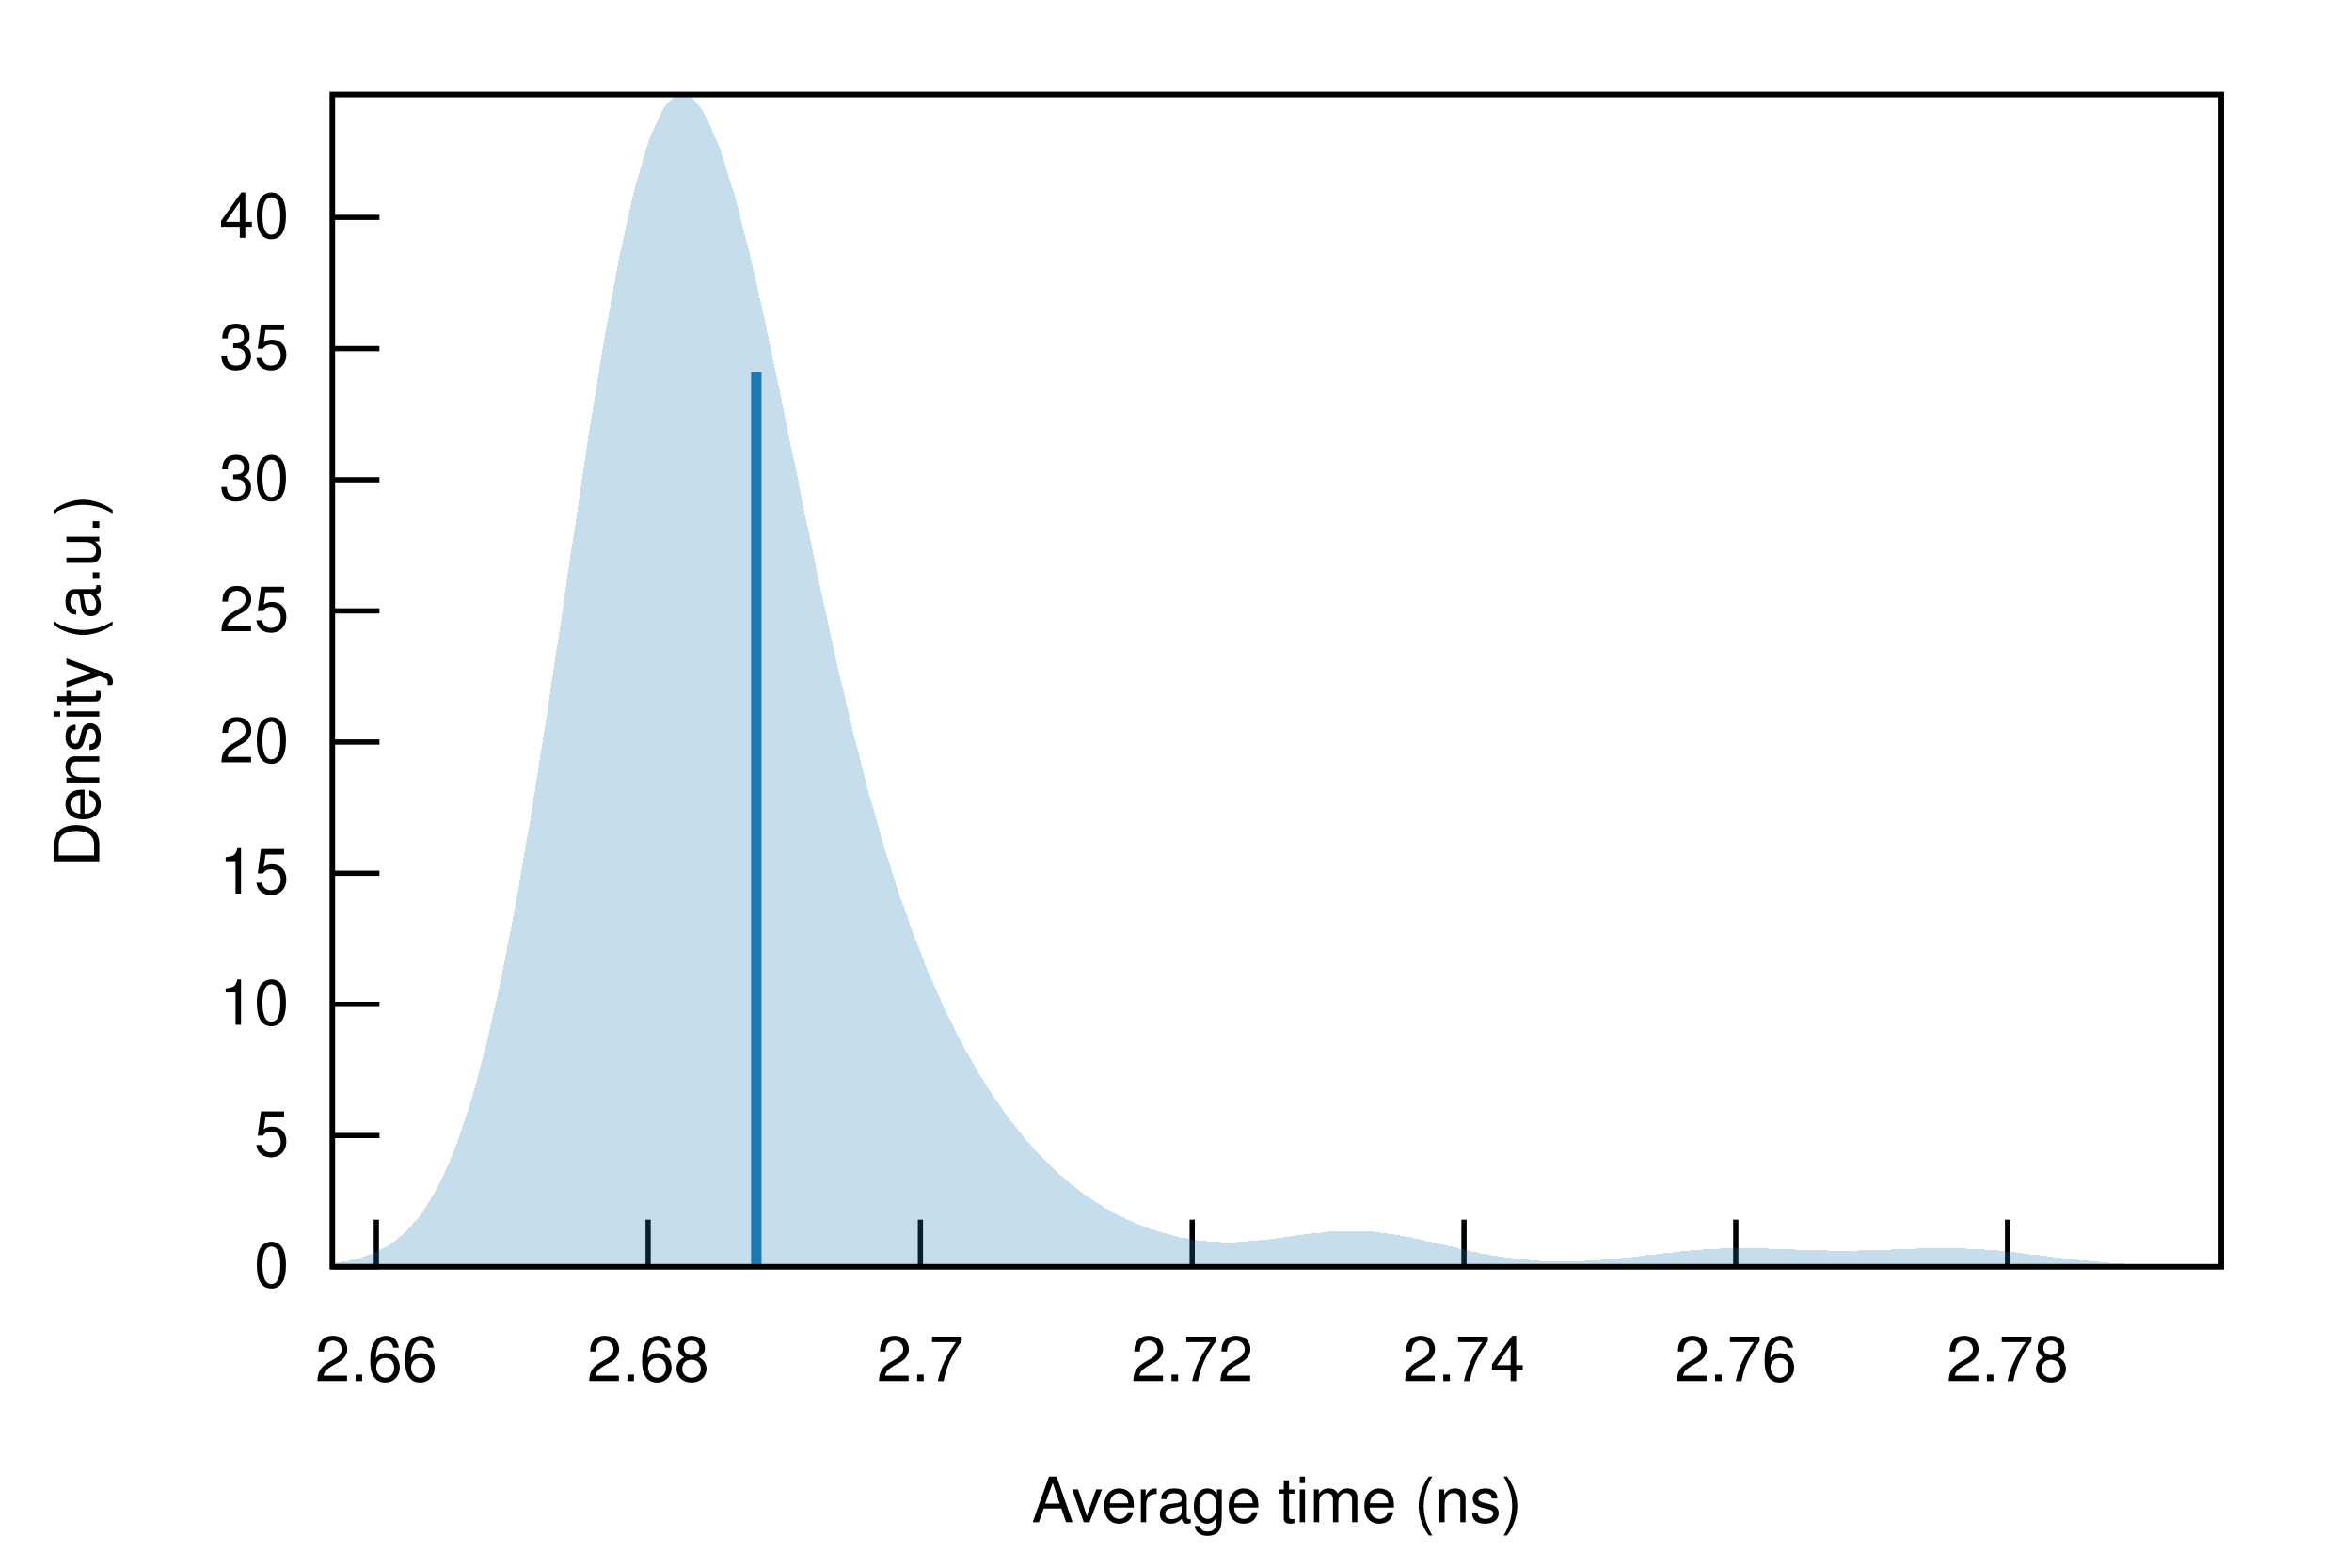
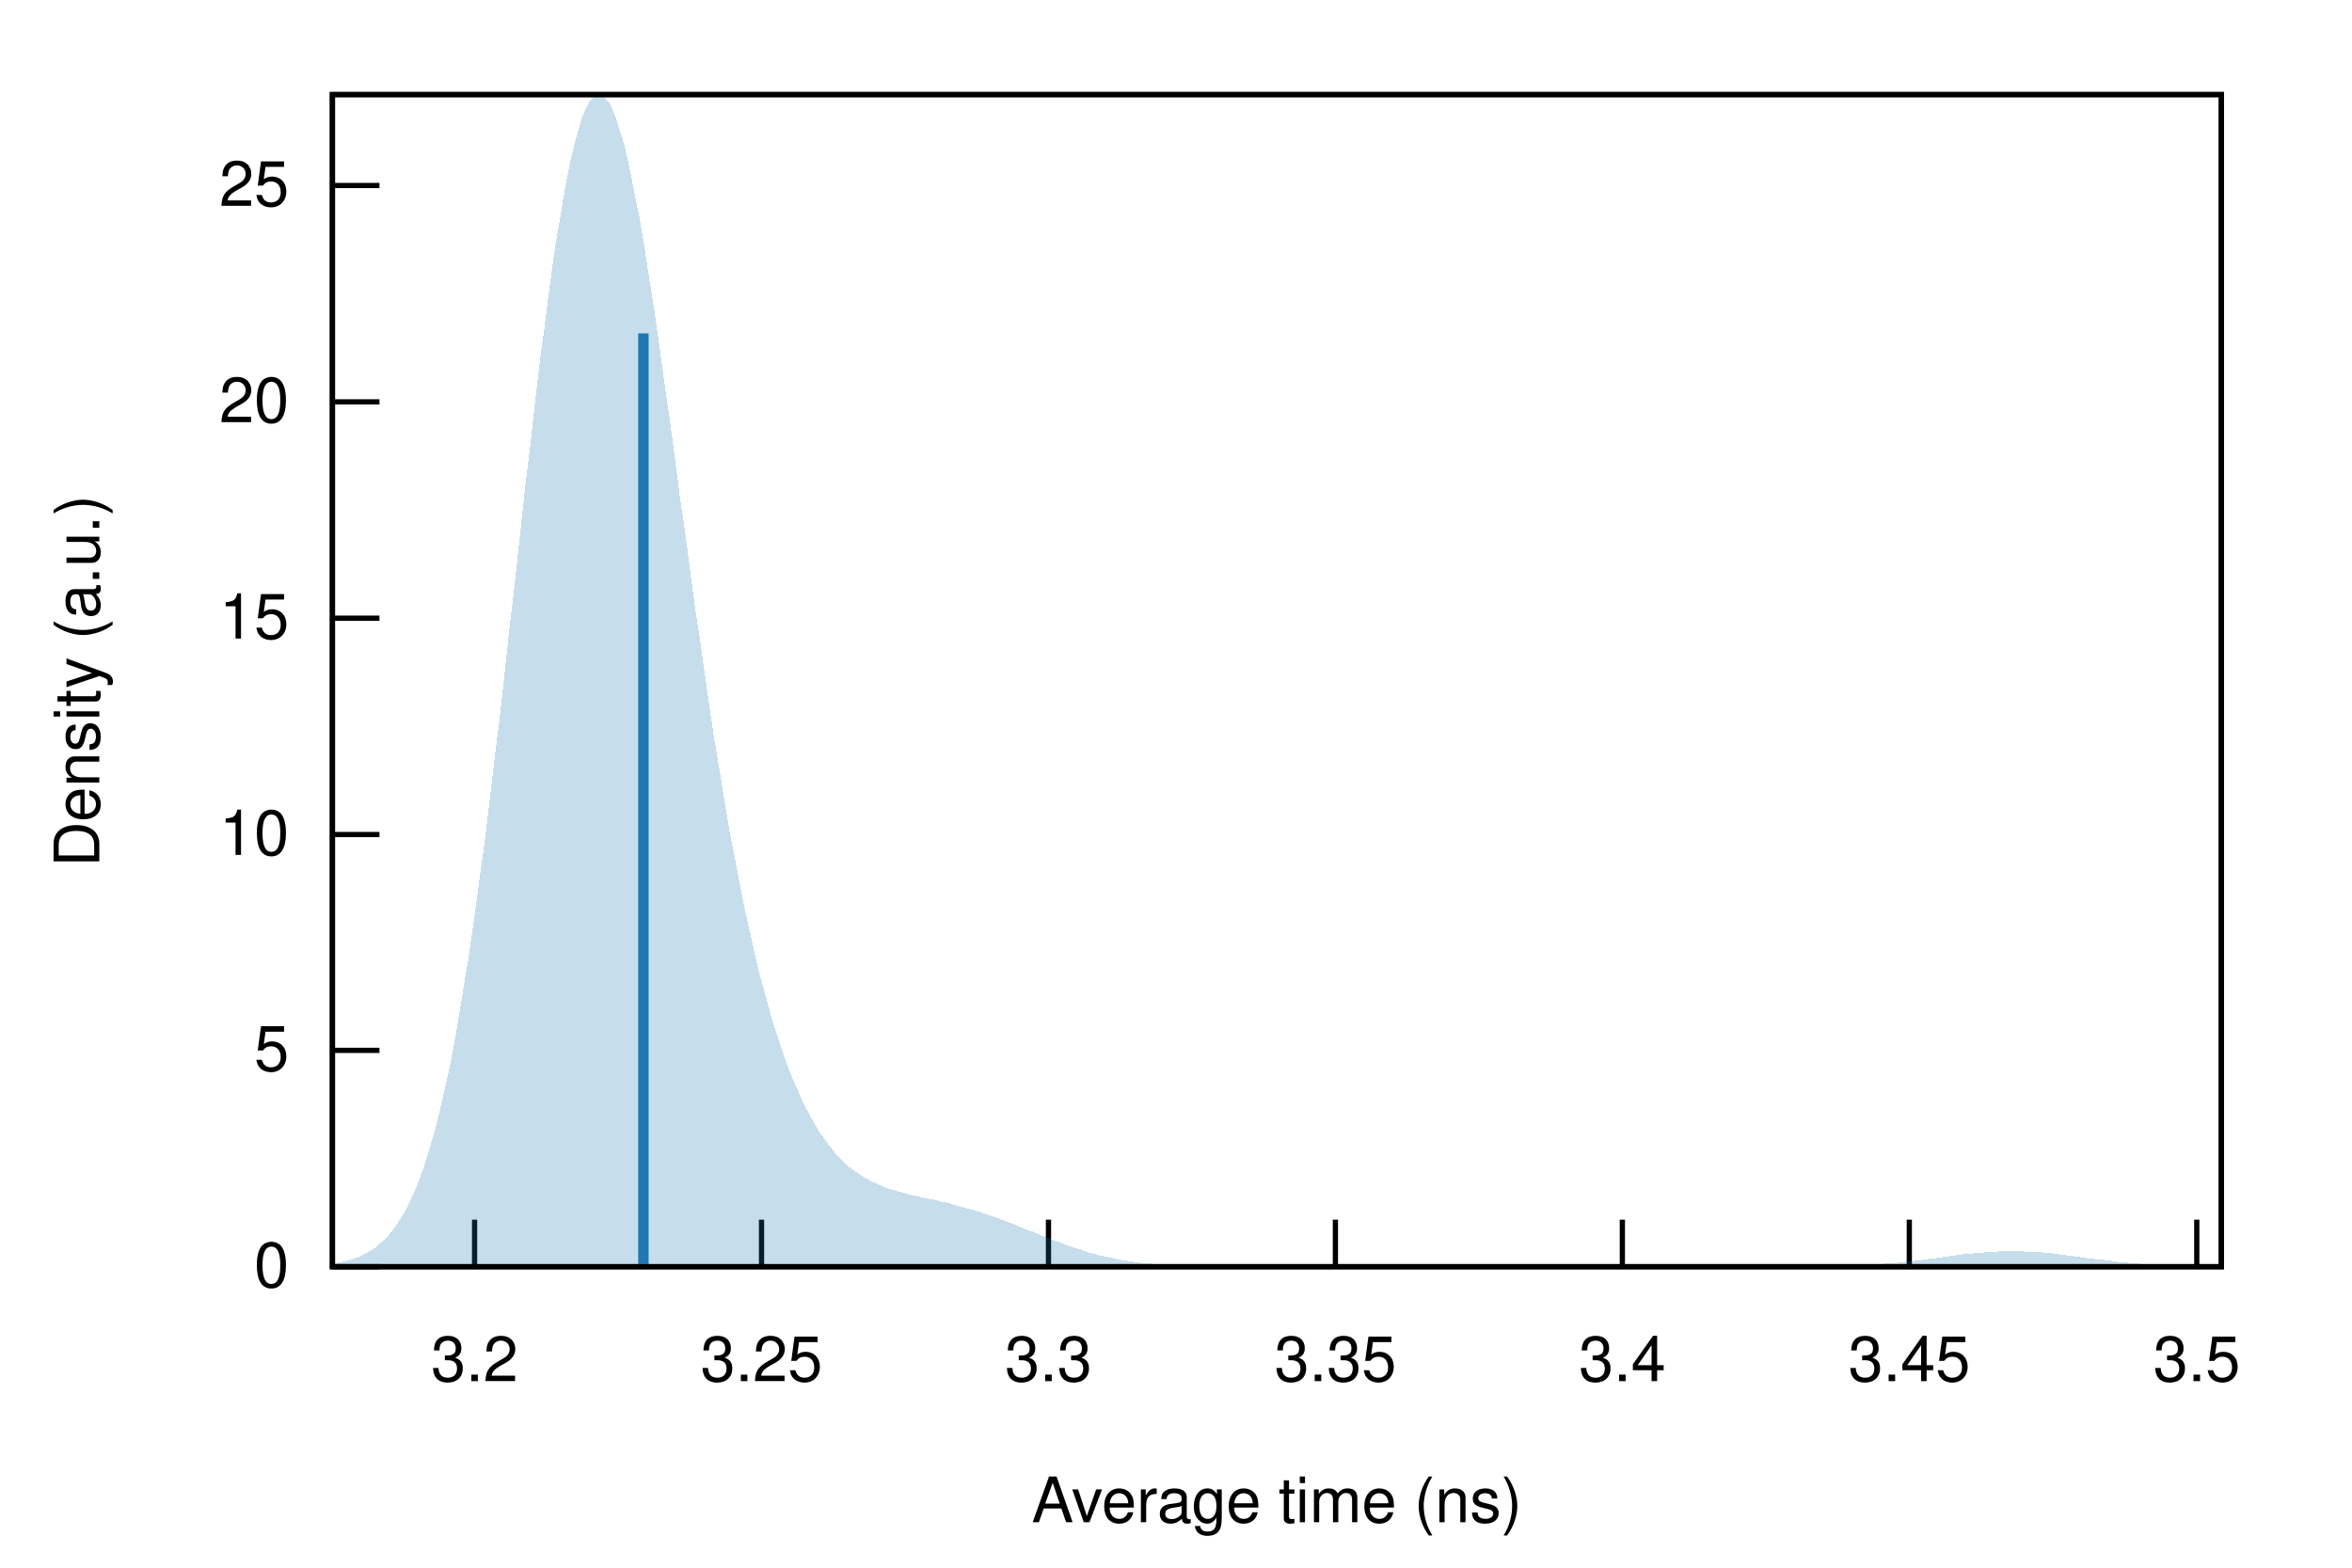
<svg xmlns="http://www.w3.org/2000/svg" xmlns:xlink="http://www.w3.org/1999/xlink" viewBox="0 0 450 300">
  <g id="gnuplot_canvas">
    <rect x="0" y="0" width="450" height="300" fill="none" />
    <defs>
      <circle id="gpDot" r="0.5" stroke-width="0.5" stroke="currentColor" />
      <path id="gpPt0" stroke-width="0.222" stroke="currentColor" d="M-1,0 h2 M0,-1 v2" />
      <path id="gpPt1" stroke-width="0.222" stroke="currentColor" d="M-1,-1 L1,1 M1,-1 L-1,1" />
      <path id="gpPt2" stroke-width="0.222" stroke="currentColor" d="M-1,0 L1,0 M0,-1 L0,1 M-1,-1 L1,1 M-1,1 L1,-1" />
      <rect id="gpPt3" stroke-width="0.222" stroke="currentColor" x="-1" y="-1" width="2" height="2" />
      <rect id="gpPt4" stroke-width="0.222" stroke="currentColor" fill="currentColor" x="-1" y="-1" width="2" height="2" />
      <circle id="gpPt5" stroke-width="0.222" stroke="currentColor" cx="0" cy="0" r="1" />
      <use xlink:href="#gpPt5" id="gpPt6" fill="currentColor" stroke="none" />
      <path id="gpPt7" stroke-width="0.222" stroke="currentColor" d="M0,-1.33 L-1.33,0.67 L1.33,0.67 z" />
      <use xlink:href="#gpPt7" id="gpPt8" fill="currentColor" stroke="none" />
      <use xlink:href="#gpPt7" id="gpPt9" stroke="currentColor" transform="rotate(180)" />
      <use xlink:href="#gpPt9" id="gpPt10" fill="currentColor" stroke="none" />
      <use xlink:href="#gpPt3" id="gpPt11" stroke="currentColor" transform="rotate(45)" />
      <use xlink:href="#gpPt11" id="gpPt12" fill="currentColor" stroke="none" />
      <path id="gpPt13" stroke-width="0.222" stroke="currentColor" d="M0,1.330 L1.265,0.411 L0.782,-1.067 L-0.782,-1.076 L-1.265,0.411 z" />
      <use xlink:href="#gpPt13" id="gpPt14" fill="currentColor" stroke="none" />
      <filter id="textbox" filterUnits="objectBoundingBox" x="0" y="0" height="1" width="1">
        <feFlood flood-color="white" flood-opacity="1" result="bgnd" />
        <feComposite in="SourceGraphic" in2="bgnd" operator="atop" />
      </filter>
      <filter id="greybox" filterUnits="objectBoundingBox" x="0" y="0" height="1" width="1">
        <feFlood flood-color="lightgrey" flood-opacity="1" result="grey" />
        <feComposite in="SourceGraphic" in2="grey" operator="atop" />
      </filter>
    </defs>
    <g fill="none" color="white" stroke="currentColor" stroke-width="1.00" stroke-linecap="butt" stroke-linejoin="miter">
</g>
    <g fill="none" color="black" stroke="currentColor" stroke-width="1.00" stroke-linecap="butt" stroke-linejoin="miter">
      <path stroke="black" d="M63.6,242.4 L72.6,242.4  " />
      <g transform="translate(55.3,246.3)" stroke="none" fill="black" font-family="Helvetica" font-size="12.00" text-anchor="end">
        <text>
          <tspan font-family="Helvetica"> 0</tspan>
        </text>
      </g>
    </g>
    <g fill="none" color="black" stroke="currentColor" stroke-width="1.00" stroke-linecap="butt" stroke-linejoin="miter">
-       <path stroke="black" d="M63.6,217.3 L72.6,217.3  " />
-       <g transform="translate(55.3,221.2)" stroke="none" fill="black" font-family="Helvetica" font-size="12.00" text-anchor="end">
+       <path stroke="black" d="M63.6,201.0 L72.6,201.0  " />
+       <g transform="translate(55.3,204.9)" stroke="none" fill="black" font-family="Helvetica" font-size="12.00" text-anchor="end">
        <text>
          <tspan font-family="Helvetica"> 5</tspan>
        </text>
      </g>
    </g>
    <g fill="none" color="black" stroke="currentColor" stroke-width="1.00" stroke-linecap="butt" stroke-linejoin="miter">
-       <path stroke="black" d="M63.6,192.2 L72.6,192.2  " />
-       <g transform="translate(55.3,196.1)" stroke="none" fill="black" font-family="Helvetica" font-size="12.00" text-anchor="end">
+       <path stroke="black" d="M63.6,159.7 L72.6,159.7  " />
+       <g transform="translate(55.3,163.6)" stroke="none" fill="black" font-family="Helvetica" font-size="12.00" text-anchor="end">
        <text>
          <tspan font-family="Helvetica"> 10</tspan>
        </text>
      </g>
    </g>
    <g fill="none" color="black" stroke="currentColor" stroke-width="1.00" stroke-linecap="butt" stroke-linejoin="miter">
-       <path stroke="black" d="M63.6,167.1 L72.6,167.1  " />
-       <g transform="translate(55.3,171.0)" stroke="none" fill="black" font-family="Helvetica" font-size="12.00" text-anchor="end">
+       <path stroke="black" d="M63.6,118.3 L72.6,118.3  " />
+       <g transform="translate(55.3,122.2)" stroke="none" fill="black" font-family="Helvetica" font-size="12.00" text-anchor="end">
        <text>
          <tspan font-family="Helvetica"> 15</tspan>
        </text>
      </g>
    </g>
    <g fill="none" color="black" stroke="currentColor" stroke-width="1.00" stroke-linecap="butt" stroke-linejoin="miter">
-       <path stroke="black" d="M63.6,142.0 L72.6,142.0  " />
-       <g transform="translate(55.3,145.9)" stroke="none" fill="black" font-family="Helvetica" font-size="12.00" text-anchor="end">
+       <path stroke="black" d="M63.6,76.9 L72.6,76.9  " />
+       <g transform="translate(55.3,80.8)" stroke="none" fill="black" font-family="Helvetica" font-size="12.00" text-anchor="end">
        <text>
          <tspan font-family="Helvetica"> 20</tspan>
        </text>
      </g>
    </g>
    <g fill="none" color="black" stroke="currentColor" stroke-width="1.00" stroke-linecap="butt" stroke-linejoin="miter">
-       <path stroke="black" d="M63.6,116.9 L72.6,116.9  " />
-       <g transform="translate(55.3,120.8)" stroke="none" fill="black" font-family="Helvetica" font-size="12.00" text-anchor="end">
+       <path stroke="black" d="M63.6,35.5 L72.6,35.5  " />
+       <g transform="translate(55.3,39.4)" stroke="none" fill="black" font-family="Helvetica" font-size="12.00" text-anchor="end">
        <text>
          <tspan font-family="Helvetica"> 25</tspan>
        </text>
      </g>
    </g>
    <g fill="none" color="black" stroke="currentColor" stroke-width="1.00" stroke-linecap="butt" stroke-linejoin="miter">
-       <path stroke="black" d="M63.6,91.8 L72.6,91.8  " />
-       <g transform="translate(55.3,95.7)" stroke="none" fill="black" font-family="Helvetica" font-size="12.00" text-anchor="end">
+       <path stroke="black" d="M90.8,242.4 L90.8,233.4  " />
+       <g transform="translate(90.8,264.3)" stroke="none" fill="black" font-family="Helvetica" font-size="12.00" text-anchor="middle">
        <text>
-           <tspan font-family="Helvetica"> 30</tspan>
+           <tspan font-family="Helvetica"> 3.2</tspan>
        </text>
      </g>
    </g>
    <g fill="none" color="black" stroke="currentColor" stroke-width="1.00" stroke-linecap="butt" stroke-linejoin="miter">
-       <path stroke="black" d="M63.6,66.7 L72.6,66.7  " />
-       <g transform="translate(55.3,70.6)" stroke="none" fill="black" font-family="Helvetica" font-size="12.00" text-anchor="end">
+       <path stroke="black" d="M145.7,242.4 L145.7,233.4  " />
+       <g transform="translate(145.7,264.3)" stroke="none" fill="black" font-family="Helvetica" font-size="12.00" text-anchor="middle">
        <text>
-           <tspan font-family="Helvetica"> 35</tspan>
+           <tspan font-family="Helvetica"> 3.25</tspan>
        </text>
      </g>
    </g>
    <g fill="none" color="black" stroke="currentColor" stroke-width="1.00" stroke-linecap="butt" stroke-linejoin="miter">
-       <path stroke="black" d="M63.6,41.6 L72.6,41.6  " />
-       <g transform="translate(55.3,45.5)" stroke="none" fill="black" font-family="Helvetica" font-size="12.00" text-anchor="end">
+       <path stroke="black" d="M200.6,242.4 L200.6,233.4  " />
+       <g transform="translate(200.6,264.3)" stroke="none" fill="black" font-family="Helvetica" font-size="12.00" text-anchor="middle">
        <text>
-           <tspan font-family="Helvetica"> 40</tspan>
+           <tspan font-family="Helvetica"> 3.3</tspan>
        </text>
      </g>
    </g>
    <g fill="none" color="black" stroke="currentColor" stroke-width="1.00" stroke-linecap="butt" stroke-linejoin="miter">
-       <path stroke="black" d="M72.0,242.4 L72.0,233.4  " />
-       <g transform="translate(72.0,264.3)" stroke="none" fill="black" font-family="Helvetica" font-size="12.00" text-anchor="middle">
+       <path stroke="black" d="M255.5,242.4 L255.5,233.4  " />
+       <g transform="translate(255.5,264.3)" stroke="none" fill="black" font-family="Helvetica" font-size="12.00" text-anchor="middle">
        <text>
-           <tspan font-family="Helvetica"> 2.66</tspan>
+           <tspan font-family="Helvetica"> 3.35</tspan>
        </text>
      </g>
    </g>
    <g fill="none" color="black" stroke="currentColor" stroke-width="1.00" stroke-linecap="butt" stroke-linejoin="miter">
-       <path stroke="black" d="M124.0,242.4 L124.0,233.4  " />
-       <g transform="translate(124.0,264.3)" stroke="none" fill="black" font-family="Helvetica" font-size="12.00" text-anchor="middle">
+       <path stroke="black" d="M310.4,242.4 L310.4,233.4  " />
+       <g transform="translate(310.4,264.3)" stroke="none" fill="black" font-family="Helvetica" font-size="12.00" text-anchor="middle">
        <text>
-           <tspan font-family="Helvetica"> 2.68</tspan>
+           <tspan font-family="Helvetica"> 3.4</tspan>
        </text>
      </g>
    </g>
    <g fill="none" color="black" stroke="currentColor" stroke-width="1.00" stroke-linecap="butt" stroke-linejoin="miter">
-       <path stroke="black" d="M176.1,242.4 L176.1,233.4  " />
-       <g transform="translate(176.1,264.3)" stroke="none" fill="black" font-family="Helvetica" font-size="12.00" text-anchor="middle">
+       <path stroke="black" d="M365.3,242.4 L365.3,233.4  " />
+       <g transform="translate(365.3,264.3)" stroke="none" fill="black" font-family="Helvetica" font-size="12.00" text-anchor="middle">
        <text>
-           <tspan font-family="Helvetica"> 2.7</tspan>
+           <tspan font-family="Helvetica"> 3.45</tspan>
        </text>
      </g>
    </g>
    <g fill="none" color="black" stroke="currentColor" stroke-width="1.00" stroke-linecap="butt" stroke-linejoin="miter">
-       <path stroke="black" d="M228.1,242.4 L228.1,233.4  " />
-       <g transform="translate(228.1,264.3)" stroke="none" fill="black" font-family="Helvetica" font-size="12.00" text-anchor="middle">
+       <path stroke="black" d="M420.3,242.4 L420.3,233.4  " />
+       <g transform="translate(420.3,264.3)" stroke="none" fill="black" font-family="Helvetica" font-size="12.00" text-anchor="middle">
        <text>
-           <tspan font-family="Helvetica"> 2.72</tspan>
-         </text>
-       </g>
-     </g>
-     <g fill="none" color="black" stroke="currentColor" stroke-width="1.00" stroke-linecap="butt" stroke-linejoin="miter">
-       <path stroke="black" d="M280.1,242.4 L280.1,233.4  " />
-       <g transform="translate(280.1,264.3)" stroke="none" fill="black" font-family="Helvetica" font-size="12.00" text-anchor="middle">
-         <text>
-           <tspan font-family="Helvetica"> 2.74</tspan>
-         </text>
-       </g>
-     </g>
-     <g fill="none" color="black" stroke="currentColor" stroke-width="1.00" stroke-linecap="butt" stroke-linejoin="miter">
-       <path stroke="black" d="M332.1,242.4 L332.1,233.4  " />
-       <g transform="translate(332.1,264.3)" stroke="none" fill="black" font-family="Helvetica" font-size="12.00" text-anchor="middle">
-         <text>
-           <tspan font-family="Helvetica"> 2.76</tspan>
-         </text>
-       </g>
-     </g>
-     <g fill="none" color="black" stroke="currentColor" stroke-width="1.00" stroke-linecap="butt" stroke-linejoin="miter">
-       <path stroke="black" d="M384.1,242.4 L384.1,233.4  " />
-       <g transform="translate(384.1,264.3)" stroke="none" fill="black" font-family="Helvetica" font-size="12.00" text-anchor="middle">
-         <text>
-           <tspan font-family="Helvetica"> 2.78</tspan>
+           <tspan font-family="Helvetica"> 3.5</tspan>
        </text>
      </g>
    </g>
    <g fill="none" color="black" stroke="currentColor" stroke-width="1.00" stroke-linecap="butt" stroke-linejoin="miter">
</g>
    <g fill="none" color="black" stroke="currentColor" stroke-width="1.00" stroke-linecap="butt" stroke-linejoin="miter">
      <path stroke="black" d="M63.6,18.1 L63.6,242.4 L425.0,242.4 L425.0,18.1 L63.6,18.1 Z  " />
    </g>
    <g fill="none" color="black" stroke="currentColor" stroke-width="1.00" stroke-linecap="butt" stroke-linejoin="miter">
      <g transform="translate(19.0,130.3) rotate(270)" stroke="none" fill="black" font-family="Helvetica" font-size="12.00" text-anchor="middle">
        <text>
          <tspan font-family="Helvetica">Density (a.u.)</tspan>
        </text>
      </g>
    </g>
    <g fill="none" color="black" stroke="currentColor" stroke-width="1.00" stroke-linecap="butt" stroke-linejoin="miter">
      <g transform="translate(244.3,291.3)" stroke="none" fill="black" font-family="Helvetica" font-size="12.00" text-anchor="middle">
        <text>
          <tspan font-family="Helvetica">Average time (ns)</tspan>
        </text>
      </g>
    </g>
    <g fill="none" color="black" stroke="currentColor" stroke-width="1.00" stroke-linecap="butt" stroke-linejoin="miter">
</g>
    <g id="gnuplot_plot_1">
      <g fill="none" color="black" stroke="currentColor" stroke-width="1.00" stroke-linecap="butt" stroke-linejoin="miter">
        <g stroke="none" shape-rendering="crispEdges">
-           <polygon fill="rgb( 31, 120, 180)" fill-opacity="0.25" points="63.6,241.7 64.3,241.7 65.0,241.5 65.8,241.4 66.5,241.3 67.2,241.1 67.9,241.0 68.7,240.8 69.4,240.5 70.1,240.3 70.8,240.0 71.6,239.7 72.3,239.4 73.0,239.0 73.7,238.6 74.5,238.2 75.2,237.7 75.9,237.2 76.6,236.6 77.4,235.9 78.1,235.2 78.8,234.4 79.5,233.6 80.3,232.7 81.0,231.7 81.7,230.6 82.4,229.4 83.2,228.2 83.9,226.8 84.6,225.4 85.3,223.8 86.1,222.1 86.8,220.4 87.5,218.5 88.2,216.5 88.9,214.3 89.7,212.1 90.4,209.7 91.1,207.2 91.8,204.5 92.6,201.7 93.3,198.8 94.0,195.7 94.7,192.5 95.5,189.2 96.2,185.7 96.9,182.1 97.6,178.4 98.4,174.5 99.1,170.5 99.8,166.4 100.5,162.2 101.3,157.9 102.0,153.5 102.7,149.0 103.4,144.4 104.2,139.7 104.9,135.0 105.6,130.2 106.3,125.4 107.1,120.5 107.8,115.6 108.5,110.8 109.2,105.9 110.0,101.0 110.7,96.2 111.4,91.4 112.1,86.7 112.8,82.0 113.6,77.4 114.3,72.9 115.0,68.5 115.7,64.3 116.5,60.1 117.2,56.1 117.9,52.3 118.6,48.6 119.4,45.1 120.1,41.8 120.8,38.7 121.5,35.8 122.3,33.1 123.0,30.6 123.7,28.3 124.4,26.2 125.2,24.4 125.9,22.8 126.6,21.4 127.3,20.3 128.1,19.4 128.8,18.7 129.5,18.3 130.2,18.1 131.0,18.1 131.7,18.4 132.4,18.8 133.1,19.5 133.9,20.4 134.6,21.5 135.3,22.8 136.0,24.3 136.7,26.0 137.5,27.8 138.2,29.8 138.9,32.0 139.6,34.4 140.4,36.8 141.1,39.4 141.8,42.2 142.5,45.0 143.3,48.0 144.0,51.0 144.7,54.1 145.4,57.3 146.2,60.6 146.9,64.0 147.6,67.4 148.3,70.8 149.1,74.3 149.8,77.8 150.5,81.3 151.2,84.9 152.0,88.4 152.7,91.9 153.4,95.5 154.1,99.0 154.9,102.5 155.6,106.0 156.3,109.4 157.0,112.8 157.8,116.2 158.5,119.5 159.2,122.8 159.9,126.0 160.6,129.2 161.4,132.3 162.1,135.4 162.8,138.4 163.5,141.3 164.3,144.2 165.0,147.0 165.7,149.8 166.4,152.5 167.2,155.1 167.9,157.6 168.6,160.1 169.3,162.6 170.1,164.9 170.8,167.2 171.5,169.5 172.2,171.6 173.0,173.7 173.7,175.8 174.4,177.8 175.1,179.7 175.9,181.6 176.6,183.5 177.3,185.3 178.0,187.0 178.8,188.7 179.5,190.3 180.2,191.9 180.9,193.5 181.7,195.0 182.4,196.4 183.1,197.9 183.8,199.2 184.5,200.6 185.3,201.9 186.0,203.2 186.7,204.4 187.4,205.7 188.2,206.8 188.9,208.0 189.6,209.1 190.3,210.2 191.1,211.2 191.8,212.3 192.5,213.3 193.2,214.3 194.0,215.2 194.7,216.1 195.4,217.0 196.1,217.9 196.9,218.7 197.6,219.6 198.3,220.4 199.0,221.1 199.8,221.9 200.5,222.6 201.2,223.3 201.9,224.0 202.7,224.7 203.4,225.3 204.1,225.9 204.8,226.5 205.6,227.1 206.3,227.7 207.0,228.2 207.7,228.7 208.4,229.2 209.2,229.7 209.9,230.2 210.6,230.6 211.3,231.1 212.1,231.5 212.8,231.9 213.5,232.3 214.2,232.7 215.0,233.0 215.7,233.4 216.4,233.7 217.1,234.0 217.9,234.3 218.6,234.6 219.3,234.9 220.0,235.1 220.8,235.4 221.5,235.6 222.2,235.8 222.9,236.0 223.7,236.2 224.4,236.4 225.1,236.6 225.8,236.8 226.6,236.9 227.3,237.0 228.0,237.2 228.7,237.3 229.5,237.4 230.2,237.4 230.9,237.5 231.6,237.6 232.3,237.6 233.1,237.6 233.8,237.7 234.5,237.7 235.2,237.7 236.0,237.7 236.7,237.7 237.4,237.6 238.1,237.6 238.9,237.5 239.6,237.5 240.3,237.4 241.0,237.3 241.8,237.3 242.5,237.2 243.2,237.1 243.9,237.0 244.7,236.9 245.4,236.8 246.1,236.7 246.8,236.6 247.6,236.5 248.3,236.4 249.0,236.3 249.7,236.2 250.5,236.1 251.2,236.0 251.9,236.0 252.6,235.9 253.4,235.8 254.1,235.7 254.8,235.7 255.5,235.6 256.3,235.6 257.0,235.6 257.7,235.6 258.4,235.6 259.1,235.6 259.9,235.6 260.6,235.6 261.3,235.6 262.0,235.7 262.8,235.7 263.5,235.8 264.2,235.9 264.9,236.0 265.7,236.1 266.4,236.2 267.1,236.3 267.8,236.4 268.6,236.6 269.3,236.7 270.0,236.8 270.7,237.0 271.5,237.1 272.2,237.3 272.9,237.5 273.6,237.6 274.4,237.8 275.1,238.0 275.8,238.1 276.5,238.3 277.3,238.5 278.0,238.6 278.7,238.8 279.4,239.0 280.2,239.1 280.9,239.3 281.6,239.5 282.3,239.6 283.0,239.8 283.8,239.9 284.5,240.0 285.2,240.2 285.9,240.3 286.7,240.4 287.4,240.5 288.1,240.6 288.8,240.7 289.6,240.8 290.3,240.9 291.0,241.0 291.7,241.1 292.5,241.1 293.2,241.2 293.9,241.2 294.6,241.3 295.4,241.3 296.1,241.3 296.8,241.4 297.5,241.4 298.3,241.4 299.0,241.4 299.7,241.4 300.4,241.4 301.2,241.4 301.9,241.3 302.6,241.3 303.3,241.3 304.1,241.2 304.8,241.2 305.5,241.2 306.2,241.1 306.9,241.0 307.7,241.0 308.4,240.9 309.1,240.9 309.8,240.8 310.6,240.7 311.3,240.6 312.0,240.6 312.7,240.5 313.5,240.4 314.2,240.3 314.9,240.2 315.6,240.1 316.4,240.1 317.1,240.0 317.8,239.9 318.5,239.8 319.3,239.7 320.0,239.7 320.7,239.6 321.4,239.5 322.2,239.4 322.9,239.4 323.6,239.3 324.3,239.2 325.1,239.2 325.8,239.1 326.5,239.1 327.2,239.0 328.0,239.0 328.7,239.0 329.4,238.9 330.1,238.9 330.8,238.9 331.6,238.9 332.3,238.9 333.0,238.9 333.7,238.9 334.5,238.9 335.2,238.9 335.9,238.9 336.6,238.9 337.4,238.9 338.1,238.9 338.8,239.0 339.5,239.0 340.3,239.0 341.0,239.0 341.7,239.1 342.4,239.1 343.2,239.1 343.9,239.2 344.6,239.2 345.3,239.2 346.1,239.2 346.8,239.3 347.5,239.3 348.2,239.3 349.0,239.3 349.7,239.3 350.4,239.4 351.1,239.4 351.9,239.4 352.6,239.4 353.3,239.4 354.0,239.4 354.7,239.4 355.5,239.3 356.2,239.3 356.9,239.3 357.6,239.3 358.4,239.3 359.1,239.3 359.8,239.2 360.5,239.2 361.3,239.2 362.0,239.1 362.7,239.1 363.4,239.1 364.2,239.0 364.9,239.0 365.6,239.0 366.3,239.0 367.1,238.9 367.8,238.9 368.5,238.9 369.2,238.9 370.0,238.9 370.7,238.9 371.4,238.9 372.1,238.9 372.9,238.9 373.6,238.9 374.3,238.9 375.0,238.9 375.8,238.9 376.5,239.0 377.2,239.0 377.9,239.0 378.6,239.1 379.4,239.1 380.1,239.2 380.8,239.2 381.5,239.3 382.3,239.3 383.0,239.4 383.7,239.5 384.4,239.6 385.2,239.6 385.9,239.7 386.6,239.8 387.3,239.9 388.1,240.0 388.8,240.1 389.5,240.1 390.2,240.2 391.0,240.3 391.7,240.4 392.4,240.5 393.1,240.6 393.9,240.7 394.6,240.8 395.3,240.8 396.0,240.9 396.8,241.0 397.5,241.1 398.2,241.2 398.9,241.2 399.7,241.3 400.4,241.4 401.1,241.4 401.8,241.5 402.5,241.6 403.3,241.6 404.0,241.7 404.7,241.7 405.4,241.8 406.2,241.8 406.9,241.9 407.6,241.9 408.3,242.0 409.1,242.0 409.8,242.0 410.5,242.1 411.2,242.1 412.0,242.1 412.7,242.1 413.4,242.2 414.1,242.2 414.9,242.2 415.6,242.2 416.3,242.2 417.0,242.3 417.8,242.3 418.5,242.3 419.2,242.3 419.9,242.3 420.7,242.3 421.4,242.3 422.1,242.3 422.8,242.3 423.6,242.4 424.3,242.4 425.0,242.4 425.0,242.4 424.3,242.4 423.6,242.4 422.8,242.4 422.1,242.4 421.4,242.4 420.7,242.4 419.9,242.4 419.2,242.4 418.5,242.4 417.8,242.4 417.0,242.4 416.3,242.4 415.6,242.4 414.9,242.4 414.1,242.4 413.4,242.4 412.7,242.4 412.0,242.4 411.2,242.4 410.5,242.4 409.8,242.4 409.1,242.4 408.3,242.4 407.6,242.4 406.9,242.4 406.2,242.4 405.4,242.4 404.7,242.4 404.0,242.4 403.3,242.4 402.5,242.4 401.8,242.4 401.1,242.4 400.4,242.4 399.7,242.4 398.9,242.4 398.2,242.4 397.5,242.4 396.8,242.4 396.0,242.4 395.3,242.4 394.6,242.4 393.9,242.4 393.1,242.4 392.4,242.4 391.7,242.4 391.0,242.4 390.2,242.4 389.5,242.4 388.8,242.4 388.1,242.4 387.3,242.4 386.6,242.4 385.9,242.4 385.2,242.4 384.4,242.4 383.7,242.4 383.0,242.4 382.3,242.4 381.5,242.4 380.8,242.4 380.1,242.4 379.4,242.4 378.6,242.4 377.9,242.4 377.2,242.4 376.5,242.4 375.8,242.4 375.0,242.4 374.3,242.4 373.6,242.4 372.9,242.4 372.1,242.4 371.4,242.4 370.7,242.4 370.0,242.4 369.2,242.4 368.5,242.4 367.8,242.4 367.1,242.4 366.3,242.4 365.6,242.4 364.9,242.4 364.2,242.4 363.4,242.4 362.7,242.4 362.0,242.4 361.3,242.4 360.5,242.4 359.8,242.4 359.1,242.4 358.4,242.4 357.6,242.4 356.9,242.4 356.2,242.4 355.5,242.4 354.7,242.4 354.0,242.4 353.3,242.4 352.6,242.4 351.9,242.4 351.1,242.4 350.4,242.4 349.7,242.4 349.0,242.4 348.2,242.4 347.5,242.4 346.8,242.4 346.1,242.4 345.3,242.4 344.6,242.4 343.9,242.4 343.2,242.4 342.4,242.4 341.7,242.4 341.0,242.4 340.3,242.4 339.5,242.4 338.8,242.4 338.1,242.4 337.4,242.4 336.6,242.4 335.9,242.4 335.2,242.4 334.5,242.4 333.7,242.4 333.0,242.4 332.3,242.4 331.6,242.4 330.8,242.4 330.1,242.4 329.4,242.4 328.7,242.4 328.0,242.4 327.2,242.4 326.5,242.4 325.8,242.4 325.1,242.4 324.3,242.4 323.6,242.4 322.9,242.4 322.2,242.4 321.4,242.4 320.7,242.4 320.0,242.4 319.3,242.4 318.5,242.4 317.8,242.4 317.1,242.4 316.4,242.4 315.6,242.4 314.9,242.4 314.2,242.4 313.5,242.4 312.7,242.4 312.0,242.4 311.3,242.4 310.6,242.4 309.8,242.4 309.1,242.4 308.4,242.4 307.7,242.4 306.9,242.4 306.2,242.4 305.5,242.4 304.8,242.4 304.1,242.4 303.3,242.4 302.6,242.4 301.9,242.4 301.2,242.4 300.4,242.4 299.7,242.4 299.0,242.4 298.3,242.4 297.5,242.4 296.8,242.4 296.1,242.4 295.4,242.4 294.6,242.4 293.9,242.4 293.2,242.4 292.5,242.4 291.7,242.4 291.0,242.4 290.3,242.4 289.6,242.4 288.8,242.4 288.1,242.4 287.4,242.4 286.7,242.4 285.9,242.4 285.2,242.4 284.5,242.4 283.8,242.4 283.0,242.4 282.3,242.4 281.6,242.4 280.9,242.4 280.2,242.4 279.4,242.4 278.7,242.4 278.0,242.4 277.3,242.4 276.5,242.4 275.8,242.4 275.1,242.4 274.4,242.4 273.6,242.4 272.9,242.4 272.2,242.4 271.5,242.4 270.7,242.4 270.0,242.4 269.3,242.4 268.6,242.4 267.8,242.4 267.1,242.4 266.4,242.4 265.7,242.4 264.9,242.4 264.2,242.4 263.5,242.4 262.8,242.4 262.0,242.4 261.3,242.4 260.6,242.4 259.9,242.4 259.1,242.4 258.4,242.4 257.7,242.4 257.0,242.4 256.3,242.4 255.5,242.4 254.8,242.4 254.1,242.4 253.4,242.4 252.6,242.4 251.9,242.4 251.2,242.4 250.5,242.4 249.7,242.4 249.0,242.4 248.3,242.4 247.6,242.4 246.8,242.4 246.1,242.4 245.4,242.4 244.7,242.4 243.9,242.4 243.2,242.4 242.5,242.4 241.8,242.4 241.0,242.4 240.3,242.4 239.6,242.4 238.9,242.4 238.1,242.4 237.4,242.4 236.7,242.4 236.0,242.4 235.2,242.4 234.5,242.4 233.8,242.4 233.1,242.4 232.3,242.4 231.6,242.4 230.9,242.4 230.2,242.4 229.5,242.4 228.7,242.4 228.0,242.4 227.3,242.4 226.6,242.4 225.8,242.4 225.1,242.4 224.4,242.4 223.7,242.4 222.9,242.4 222.2,242.4 221.5,242.4 220.8,242.4 220.0,242.4 219.3,242.4 218.6,242.4 217.9,242.4 217.1,242.4 216.4,242.4 215.7,242.4 215.0,242.4 214.2,242.4 213.5,242.4 212.8,242.4 212.1,242.4 211.3,242.4 210.6,242.4 209.9,242.4 209.2,242.4 208.4,242.4 207.7,242.4 207.0,242.4 206.3,242.4 205.6,242.4 204.8,242.4 204.1,242.4 203.4,242.4 202.7,242.4 201.9,242.4 201.2,242.4 200.5,242.4 199.8,242.4 199.0,242.4 198.3,242.4 197.6,242.4 196.9,242.4 196.1,242.4 195.4,242.4 194.7,242.4 194.0,242.4 193.2,242.4 192.5,242.4 191.8,242.4 191.1,242.4 190.3,242.4 189.6,242.4 188.9,242.4 188.2,242.4 187.4,242.4 186.7,242.4 186.0,242.4 185.3,242.4 184.5,242.4 183.8,242.4 183.1,242.4 182.4,242.4 181.7,242.4 180.9,242.4 180.2,242.4 179.5,242.4 178.8,242.4 178.0,242.4 177.3,242.4 176.6,242.4 175.9,242.4 175.1,242.4 174.4,242.4 173.7,242.4 173.0,242.4 172.2,242.4 171.5,242.4 170.8,242.4 170.1,242.4 169.3,242.4 168.6,242.4 167.9,242.4 167.2,242.4 166.4,242.4 165.7,242.4 165.0,242.4 164.3,242.4 163.5,242.4 162.8,242.4 162.1,242.4 161.4,242.4 160.6,242.4 159.9,242.4 159.2,242.4 158.5,242.4 157.8,242.4 157.0,242.4 156.3,242.4 155.6,242.4 154.9,242.4 154.1,242.4 153.4,242.4 152.7,242.4 152.0,242.4 151.2,242.4 150.5,242.4 149.8,242.4 149.1,242.4 148.3,242.4 147.6,242.4 146.9,242.4 146.2,242.4 145.4,242.4 144.7,242.4 144.0,242.4 143.3,242.4 142.5,242.4 141.8,242.4 141.1,242.4 140.4,242.4 139.6,242.4 138.9,242.4 138.2,242.4 137.5,242.4 136.7,242.4 136.0,242.4 135.3,242.4 134.6,242.4 133.9,242.4 133.1,242.4 132.4,242.4 131.7,242.4 131.0,242.4 130.2,242.4 129.5,242.4 128.8,242.4 128.1,242.4 127.3,242.4 126.6,242.4 125.9,242.4 125.2,242.4 124.4,242.4 123.7,242.4 123.0,242.4 122.3,242.4 121.5,242.4 120.8,242.4 120.1,242.4 119.4,242.4 118.6,242.4 117.9,242.4 117.2,242.4 116.5,242.4 115.7,242.4 115.0,242.4 114.3,242.4 113.6,242.4 112.8,242.4 112.1,242.4 111.4,242.4 110.7,242.4 110.0,242.4 109.2,242.4 108.5,242.4 107.8,242.4 107.1,242.4 106.3,242.4 105.6,242.4 104.9,242.4 104.2,242.4 103.4,242.4 102.7,242.4 102.0,242.4 101.3,242.4 100.5,242.4 99.8,242.4 99.1,242.4 98.4,242.4 97.6,242.4 96.9,242.4 96.2,242.4 95.5,242.4 94.7,242.4 94.0,242.4 93.3,242.4 92.6,242.4 91.8,242.4 91.1,242.4 90.4,242.4 89.7,242.4 88.9,242.4 88.2,242.4 87.5,242.4 86.8,242.4 86.1,242.4 85.3,242.4 84.6,242.4 83.9,242.4 83.2,242.4 82.4,242.4 81.7,242.4 81.0,242.4 80.3,242.4 79.5,242.4 78.8,242.4 78.1,242.4 77.4,242.4 76.6,242.4 75.9,242.4 75.2,242.4 74.5,242.4 73.7,242.4 73.0,242.4 72.3,242.4 71.6,242.4 70.8,242.4 70.1,242.4 69.4,242.4 68.7,242.4 67.9,242.4 67.2,242.4 66.5,242.4 65.8,242.4 65.0,242.4 64.3,242.4 63.6,242.4 " />
+           <polygon fill="rgb( 31, 120, 180)" fill-opacity="0.25" points="63.6,241.8 64.3,241.7 65.0,241.6 65.8,241.4 66.5,241.2 67.2,241.0 67.9,240.8 68.7,240.5 69.4,240.2 70.1,239.8 70.8,239.4 71.6,238.9 72.3,238.3 73.0,237.7 73.7,237.0 74.5,236.2 75.2,235.3 75.9,234.4 76.6,233.2 77.4,232.0 78.1,230.6 78.8,229.1 79.5,227.5 80.3,225.6 81.0,223.6 81.7,221.4 82.4,219.0 83.2,216.4 83.9,213.6 84.6,210.6 85.3,207.4 86.1,203.9 86.8,200.2 87.5,196.3 88.2,192.1 88.9,187.7 89.7,183.0 90.4,178.1 91.1,173.0 91.8,167.7 92.6,162.1 93.3,156.4 94.0,150.5 94.7,144.5 95.5,138.3 96.2,132.0 96.9,125.5 97.6,119.1 98.4,112.5 99.1,106.0 99.8,99.5 100.5,93.0 101.3,86.6 102.0,80.3 102.7,74.2 103.4,68.2 104.2,62.5 104.9,56.9 105.6,51.7 106.3,46.7 107.1,42.1 107.8,37.8 108.5,33.9 109.2,30.4 110.0,27.3 110.7,24.7 111.4,22.5 112.1,20.7 112.8,19.4 113.6,18.5 114.3,18.1 115.0,18.2 115.7,18.7 116.5,19.6 117.2,21.0 117.9,22.8 118.6,25.0 119.4,27.6 120.1,30.6 120.8,33.9 121.5,37.5 122.3,41.4 123.0,45.5 123.7,49.9 124.4,54.5 125.2,59.4 125.9,64.3 126.6,69.4 127.3,74.6 128.1,79.9 128.8,85.2 129.5,90.6 130.2,95.9 131.0,101.3 131.7,106.6 132.4,111.9 133.1,117.1 133.9,122.2 134.6,127.3 135.3,132.2 136.0,137.0 136.7,141.7 137.5,146.3 138.2,150.7 138.9,155.0 139.6,159.1 140.4,163.1 141.1,166.9 141.8,170.6 142.5,174.1 143.3,177.5 144.0,180.7 144.7,183.8 145.4,186.7 146.2,189.5 146.9,192.1 147.6,194.7 148.3,197.0 149.1,199.3 149.8,201.4 150.5,203.5 151.2,205.4 152.0,207.2 152.7,208.8 153.4,210.4 154.1,211.9 154.9,213.3 155.6,214.6 156.3,215.8 157.0,217.0 157.8,218.0 158.5,219.0 159.2,219.9 159.9,220.8 160.6,221.6 161.4,222.3 162.1,223.0 162.8,223.6 163.5,224.1 164.3,224.6 165.0,225.1 165.7,225.5 166.4,225.9 167.2,226.3 167.9,226.6 168.6,226.9 169.3,227.2 170.1,227.5 170.8,227.7 171.5,227.9 172.2,228.1 173.0,228.3 173.7,228.5 174.4,228.7 175.1,228.8 175.9,229.0 176.6,229.2 177.3,229.3 178.0,229.5 178.8,229.6 179.5,229.8 180.2,230.0 180.9,230.1 181.7,230.3 182.4,230.5 183.1,230.7 183.8,230.9 184.5,231.1 185.3,231.3 186.0,231.5 186.7,231.7 187.4,231.9 188.2,232.2 188.9,232.4 189.6,232.7 190.3,232.9 191.1,233.2 191.8,233.5 192.5,233.7 193.2,234.0 194.0,234.3 194.7,234.6 195.4,234.9 196.1,235.2 196.9,235.5 197.6,235.7 198.3,236.0 199.0,236.3 199.8,236.6 200.5,236.9 201.2,237.2 201.9,237.5 202.7,237.7 203.4,238.0 204.1,238.3 204.8,238.5 205.6,238.8 206.3,239.0 207.0,239.2 207.7,239.5 208.4,239.7 209.2,239.9 209.9,240.1 210.6,240.3 211.3,240.4 212.1,240.6 212.8,240.7 213.5,240.9 214.2,241.0 215.0,241.2 215.7,241.3 216.4,241.4 217.1,241.5 217.9,241.6 218.6,241.7 219.3,241.7 220.0,241.8 220.8,241.9 221.5,241.9 222.2,242.0 222.9,242.0 223.7,242.1 224.4,242.1 225.1,242.2 225.8,242.2 226.6,242.2 227.3,242.2 228.0,242.3 228.7,242.3 229.5,242.3 230.2,242.3 230.9,242.3 231.6,242.3 232.3,242.3 233.1,242.4 233.8,242.4 234.5,242.4 235.2,242.4 236.0,242.4 236.7,242.4 237.4,242.4 238.1,242.4 238.9,242.4 239.6,242.4 240.3,242.4 241.0,242.4 241.8,242.4 242.5,242.4 243.2,242.4 243.9,242.4 244.7,242.4 245.4,242.4 246.1,242.4 246.8,242.4 247.6,242.4 248.3,242.4 249.0,242.4 249.7,242.4 250.5,242.4 251.2,242.4 251.9,242.4 252.6,242.4 253.4,242.4 254.1,242.4 254.8,242.4 255.5,242.4 256.3,242.4 257.0,242.4 257.7,242.4 258.4,242.4 259.1,242.4 259.9,242.4 260.6,242.4 261.3,242.4 262.0,242.4 262.8,242.4 263.5,242.4 264.2,242.4 264.9,242.4 265.7,242.4 266.4,242.4 267.1,242.4 267.8,242.4 268.6,242.4 269.3,242.4 270.0,242.4 270.7,242.4 271.5,242.4 272.2,242.4 272.9,242.4 273.6,242.4 274.4,242.4 275.1,242.4 275.8,242.4 276.5,242.4 277.3,242.4 278.0,242.4 278.7,242.4 279.4,242.4 280.2,242.4 280.9,242.4 281.6,242.4 282.3,242.4 283.0,242.4 283.8,242.4 284.5,242.4 285.2,242.4 285.9,242.4 286.7,242.4 287.4,242.4 288.1,242.4 288.8,242.4 289.6,242.4 290.3,242.4 291.0,242.4 291.7,242.4 292.5,242.4 293.2,242.4 293.9,242.4 294.6,242.4 295.4,242.4 296.1,242.4 296.8,242.4 297.5,242.4 298.3,242.4 299.0,242.4 299.7,242.4 300.4,242.4 301.2,242.4 301.9,242.4 302.6,242.4 303.3,242.4 304.1,242.4 304.8,242.4 305.5,242.4 306.2,242.4 306.9,242.4 307.7,242.4 308.4,242.4 309.1,242.4 309.8,242.4 310.6,242.4 311.3,242.4 312.0,242.4 312.7,242.4 313.5,242.4 314.2,242.4 314.9,242.4 315.6,242.4 316.4,242.4 317.1,242.4 317.8,242.4 318.5,242.4 319.3,242.4 320.0,242.4 320.7,242.4 321.4,242.4 322.2,242.4 322.9,242.4 323.6,242.4 324.3,242.4 325.1,242.4 325.8,242.4 326.5,242.4 327.2,242.4 328.0,242.4 328.7,242.4 329.4,242.4 330.1,242.4 330.8,242.4 331.6,242.4 332.3,242.4 333.0,242.4 333.7,242.4 334.5,242.4 335.2,242.4 335.9,242.4 336.6,242.4 337.4,242.4 338.1,242.4 338.8,242.4 339.5,242.4 340.3,242.4 341.0,242.4 341.7,242.4 342.4,242.4 343.2,242.4 343.9,242.4 344.6,242.4 345.3,242.4 346.1,242.4 346.8,242.3 347.5,242.3 348.2,242.3 349.0,242.3 349.7,242.3 350.4,242.3 351.1,242.3 351.9,242.3 352.6,242.2 353.3,242.2 354.0,242.2 354.7,242.2 355.5,242.1 356.2,242.1 356.9,242.1 357.6,242.0 358.4,242.0 359.1,241.9 359.8,241.9 360.5,241.8 361.3,241.8 362.0,241.7 362.7,241.7 363.4,241.6 364.2,241.5 364.9,241.4 365.6,241.4 366.3,241.3 367.1,241.2 367.8,241.1 368.5,241.0 369.2,240.9 370.0,240.8 370.7,240.7 371.4,240.6 372.1,240.5 372.9,240.4 373.6,240.3 374.3,240.2 375.0,240.1 375.8,240.0 376.5,240.0 377.2,239.9 377.9,239.8 378.6,239.7 379.4,239.7 380.1,239.6 380.8,239.6 381.5,239.5 382.3,239.5 383.0,239.4 383.7,239.4 384.4,239.4 385.2,239.4 385.9,239.4 386.6,239.4 387.3,239.5 388.1,239.5 388.8,239.5 389.5,239.6 390.2,239.6 391.0,239.7 391.7,239.8 392.4,239.8 393.1,239.9 393.9,240.0 394.6,240.1 395.3,240.2 396.0,240.3 396.8,240.4 397.5,240.5 398.2,240.6 398.9,240.7 399.7,240.8 400.4,240.9 401.1,241.0 401.8,241.1 402.5,241.1 403.3,241.2 404.0,241.3 404.7,241.4 405.4,241.5 406.2,241.6 406.9,241.6 407.6,241.7 408.3,241.8 409.1,241.8 409.8,241.9 410.5,241.9 411.2,242.0 412.0,242.0 412.7,242.1 413.4,242.1 414.1,242.1 414.9,242.2 415.6,242.2 416.3,242.2 417.0,242.2 417.8,242.3 418.5,242.3 419.2,242.3 419.9,242.3 420.7,242.3 421.4,242.3 422.1,242.3 422.8,242.3 423.6,242.4 424.3,242.4 425.0,242.4 425.0,242.4 424.3,242.4 423.6,242.4 422.8,242.4 422.1,242.4 421.4,242.4 420.7,242.4 419.9,242.4 419.2,242.4 418.5,242.4 417.8,242.4 417.0,242.4 416.3,242.4 415.6,242.4 414.9,242.4 414.1,242.4 413.4,242.4 412.7,242.4 412.0,242.4 411.2,242.4 410.5,242.4 409.8,242.4 409.1,242.4 408.3,242.4 407.6,242.4 406.9,242.4 406.2,242.4 405.4,242.4 404.7,242.4 404.0,242.4 403.3,242.4 402.5,242.4 401.8,242.4 401.1,242.4 400.4,242.4 399.7,242.4 398.9,242.4 398.2,242.4 397.5,242.4 396.8,242.4 396.0,242.4 395.3,242.4 394.6,242.4 393.9,242.4 393.1,242.4 392.4,242.4 391.7,242.4 391.0,242.4 390.2,242.4 389.5,242.4 388.8,242.4 388.1,242.4 387.3,242.4 386.6,242.4 385.9,242.4 385.2,242.4 384.4,242.4 383.7,242.4 383.0,242.4 382.3,242.4 381.5,242.4 380.8,242.4 380.1,242.4 379.4,242.4 378.6,242.4 377.9,242.4 377.2,242.4 376.5,242.4 375.8,242.4 375.0,242.4 374.3,242.4 373.6,242.4 372.9,242.4 372.1,242.4 371.4,242.4 370.7,242.4 370.0,242.4 369.2,242.4 368.5,242.4 367.8,242.4 367.1,242.4 366.3,242.4 365.6,242.4 364.9,242.4 364.2,242.4 363.4,242.4 362.7,242.4 362.0,242.4 361.3,242.4 360.5,242.4 359.8,242.4 359.1,242.4 358.4,242.4 357.6,242.4 356.9,242.4 356.2,242.4 355.5,242.4 354.7,242.4 354.0,242.4 353.3,242.4 352.6,242.4 351.9,242.4 351.1,242.4 350.4,242.4 349.7,242.4 349.0,242.4 348.2,242.4 347.5,242.4 346.8,242.4 346.1,242.4 345.3,242.4 344.6,242.4 343.9,242.4 343.2,242.4 342.4,242.4 341.7,242.4 341.0,242.4 340.3,242.4 339.5,242.4 338.8,242.4 338.1,242.4 337.4,242.4 336.6,242.4 335.9,242.4 335.2,242.4 334.5,242.4 333.7,242.4 333.0,242.4 332.3,242.4 331.6,242.4 330.8,242.4 330.1,242.4 329.4,242.4 328.7,242.4 328.0,242.4 327.2,242.4 326.5,242.4 325.8,242.4 325.1,242.4 324.3,242.4 323.6,242.4 322.9,242.4 322.2,242.4 321.4,242.4 320.7,242.4 320.0,242.4 319.3,242.4 318.5,242.4 317.8,242.4 317.1,242.4 316.4,242.4 315.6,242.4 314.9,242.4 314.2,242.4 313.5,242.4 312.7,242.4 312.0,242.4 311.3,242.4 310.6,242.4 309.8,242.4 309.1,242.4 308.4,242.4 307.7,242.4 306.9,242.4 306.2,242.4 305.5,242.4 304.8,242.4 304.1,242.4 303.3,242.4 302.6,242.4 301.9,242.4 301.2,242.4 300.4,242.4 299.7,242.4 299.0,242.4 298.3,242.4 297.5,242.4 296.8,242.4 296.1,242.4 295.4,242.4 294.6,242.4 293.9,242.4 293.2,242.4 292.5,242.4 291.7,242.4 291.0,242.4 290.3,242.4 289.6,242.4 288.8,242.4 288.1,242.4 287.4,242.4 286.7,242.4 285.9,242.4 285.2,242.4 284.5,242.4 283.8,242.4 283.0,242.4 282.3,242.4 281.6,242.4 280.9,242.4 280.2,242.4 279.4,242.4 278.7,242.4 278.0,242.4 277.3,242.4 276.5,242.4 275.8,242.4 275.1,242.4 274.4,242.4 273.6,242.4 272.9,242.4 272.2,242.4 271.5,242.4 270.7,242.4 270.0,242.4 269.3,242.4 268.6,242.4 267.8,242.4 267.1,242.4 266.4,242.4 265.7,242.4 264.9,242.4 264.2,242.4 263.5,242.4 262.8,242.4 262.0,242.4 261.3,242.4 260.6,242.4 259.9,242.4 259.1,242.4 258.4,242.4 257.7,242.4 257.0,242.4 256.3,242.4 255.5,242.4 254.8,242.4 254.1,242.4 253.4,242.4 252.6,242.4 251.9,242.4 251.2,242.4 250.5,242.4 249.7,242.4 249.0,242.4 248.3,242.4 247.6,242.4 246.8,242.4 246.1,242.4 245.4,242.4 244.7,242.4 243.9,242.4 243.2,242.4 242.5,242.4 241.8,242.4 241.0,242.4 240.3,242.4 239.6,242.4 238.9,242.4 238.1,242.4 237.4,242.4 236.7,242.4 236.0,242.4 235.2,242.4 234.5,242.4 233.8,242.4 233.1,242.4 232.3,242.4 231.6,242.4 230.9,242.4 230.2,242.4 229.5,242.4 228.7,242.4 228.0,242.4 227.3,242.4 226.6,242.4 225.8,242.4 225.1,242.4 224.4,242.4 223.7,242.4 222.9,242.4 222.2,242.4 221.5,242.4 220.8,242.4 220.0,242.4 219.3,242.4 218.6,242.4 217.9,242.4 217.1,242.4 216.4,242.4 215.7,242.4 215.0,242.4 214.2,242.4 213.5,242.4 212.8,242.4 212.1,242.4 211.3,242.4 210.6,242.4 209.9,242.4 209.2,242.4 208.4,242.4 207.7,242.4 207.0,242.4 206.3,242.4 205.6,242.4 204.8,242.4 204.1,242.4 203.4,242.4 202.7,242.4 201.9,242.4 201.2,242.4 200.5,242.4 199.8,242.4 199.0,242.4 198.3,242.4 197.6,242.4 196.9,242.4 196.1,242.4 195.4,242.4 194.7,242.4 194.0,242.4 193.2,242.4 192.5,242.4 191.8,242.4 191.1,242.4 190.3,242.4 189.6,242.4 188.9,242.4 188.2,242.4 187.4,242.4 186.7,242.4 186.0,242.4 185.3,242.4 184.5,242.4 183.8,242.4 183.1,242.4 182.4,242.4 181.7,242.4 180.9,242.4 180.2,242.4 179.5,242.4 178.8,242.4 178.0,242.4 177.3,242.4 176.6,242.4 175.9,242.4 175.1,242.4 174.4,242.4 173.7,242.4 173.0,242.4 172.2,242.4 171.5,242.4 170.8,242.4 170.1,242.4 169.3,242.4 168.6,242.4 167.9,242.4 167.2,242.4 166.4,242.4 165.7,242.4 165.0,242.4 164.3,242.4 163.5,242.4 162.8,242.4 162.1,242.4 161.4,242.4 160.6,242.4 159.9,242.4 159.2,242.4 158.5,242.4 157.8,242.4 157.0,242.4 156.3,242.4 155.6,242.4 154.9,242.4 154.1,242.4 153.4,242.4 152.7,242.4 152.0,242.4 151.2,242.4 150.5,242.4 149.8,242.4 149.1,242.4 148.3,242.4 147.6,242.4 146.9,242.4 146.2,242.4 145.4,242.4 144.7,242.4 144.0,242.4 143.3,242.4 142.5,242.4 141.8,242.4 141.1,242.4 140.4,242.4 139.6,242.4 138.9,242.4 138.2,242.4 137.5,242.4 136.7,242.4 136.0,242.4 135.3,242.4 134.6,242.4 133.9,242.4 133.1,242.4 132.4,242.4 131.7,242.4 131.0,242.4 130.2,242.4 129.5,242.4 128.8,242.4 128.1,242.4 127.3,242.4 126.6,242.4 125.9,242.4 125.2,242.4 124.4,242.4 123.7,242.4 123.0,242.4 122.3,242.4 121.5,242.4 120.8,242.4 120.1,242.4 119.4,242.4 118.6,242.4 117.9,242.4 117.2,242.4 116.5,242.4 115.7,242.4 115.0,242.4 114.3,242.4 113.6,242.4 112.8,242.4 112.1,242.4 111.4,242.4 110.7,242.4 110.0,242.4 109.2,242.4 108.5,242.4 107.8,242.4 107.1,242.4 106.3,242.4 105.6,242.4 104.9,242.4 104.2,242.4 103.4,242.4 102.7,242.4 102.0,242.4 101.3,242.4 100.5,242.4 99.8,242.4 99.1,242.4 98.4,242.4 97.6,242.4 96.9,242.4 96.2,242.4 95.5,242.4 94.7,242.4 94.0,242.4 93.3,242.4 92.6,242.4 91.8,242.4 91.1,242.4 90.4,242.4 89.7,242.4 88.9,242.4 88.2,242.4 87.5,242.4 86.8,242.4 86.1,242.4 85.3,242.4 84.6,242.4 83.9,242.4 83.2,242.4 82.4,242.4 81.7,242.4 81.0,242.4 80.3,242.4 79.5,242.4 78.8,242.4 78.1,242.4 77.4,242.4 76.6,242.4 75.9,242.4 75.2,242.4 74.5,242.4 73.7,242.4 73.0,242.4 72.3,242.4 71.6,242.4 70.8,242.4 70.1,242.4 69.4,242.4 68.7,242.4 67.9,242.4 67.2,242.4 66.5,242.4 65.8,242.4 65.0,242.4 64.3,242.4 63.6,242.4 " />
        </g>
      </g>
    </g>
    <g id="gnuplot_plot_2">
      <g fill="none" color="white" stroke="rgb( 31, 120, 180)" stroke-width="2.00" stroke-linecap="butt" stroke-linejoin="miter">
</g>
      <g fill="none" color="black" stroke="currentColor" stroke-width="2.00" stroke-linecap="butt" stroke-linejoin="miter">
-         <path stroke="rgb( 31, 120, 180)" d="M144.7,242.4 L144.7,71.2  " />
+         <path stroke="rgb( 31, 120, 180)" d="M123.1,242.4 L123.1,63.8  " />
      </g>
    </g>
    <g fill="none" color="black" stroke="currentColor" stroke-width="2.00" stroke-linecap="butt" stroke-linejoin="miter">
</g>
    <g fill="none" color="black" stroke="black" stroke-width="1.00" stroke-linecap="butt" stroke-linejoin="miter">
</g>
    <g fill="none" color="black" stroke="currentColor" stroke-width="1.00" stroke-linecap="butt" stroke-linejoin="miter">
      <path stroke="black" d="M63.6,18.1 L63.6,242.4 L425.0,242.4 L425.0,18.1 L63.6,18.1 Z  " />
    </g>
    <g fill="none" color="black" stroke="currentColor" stroke-width="1.00" stroke-linecap="butt" stroke-linejoin="miter">
</g>
  </g>
</svg>
